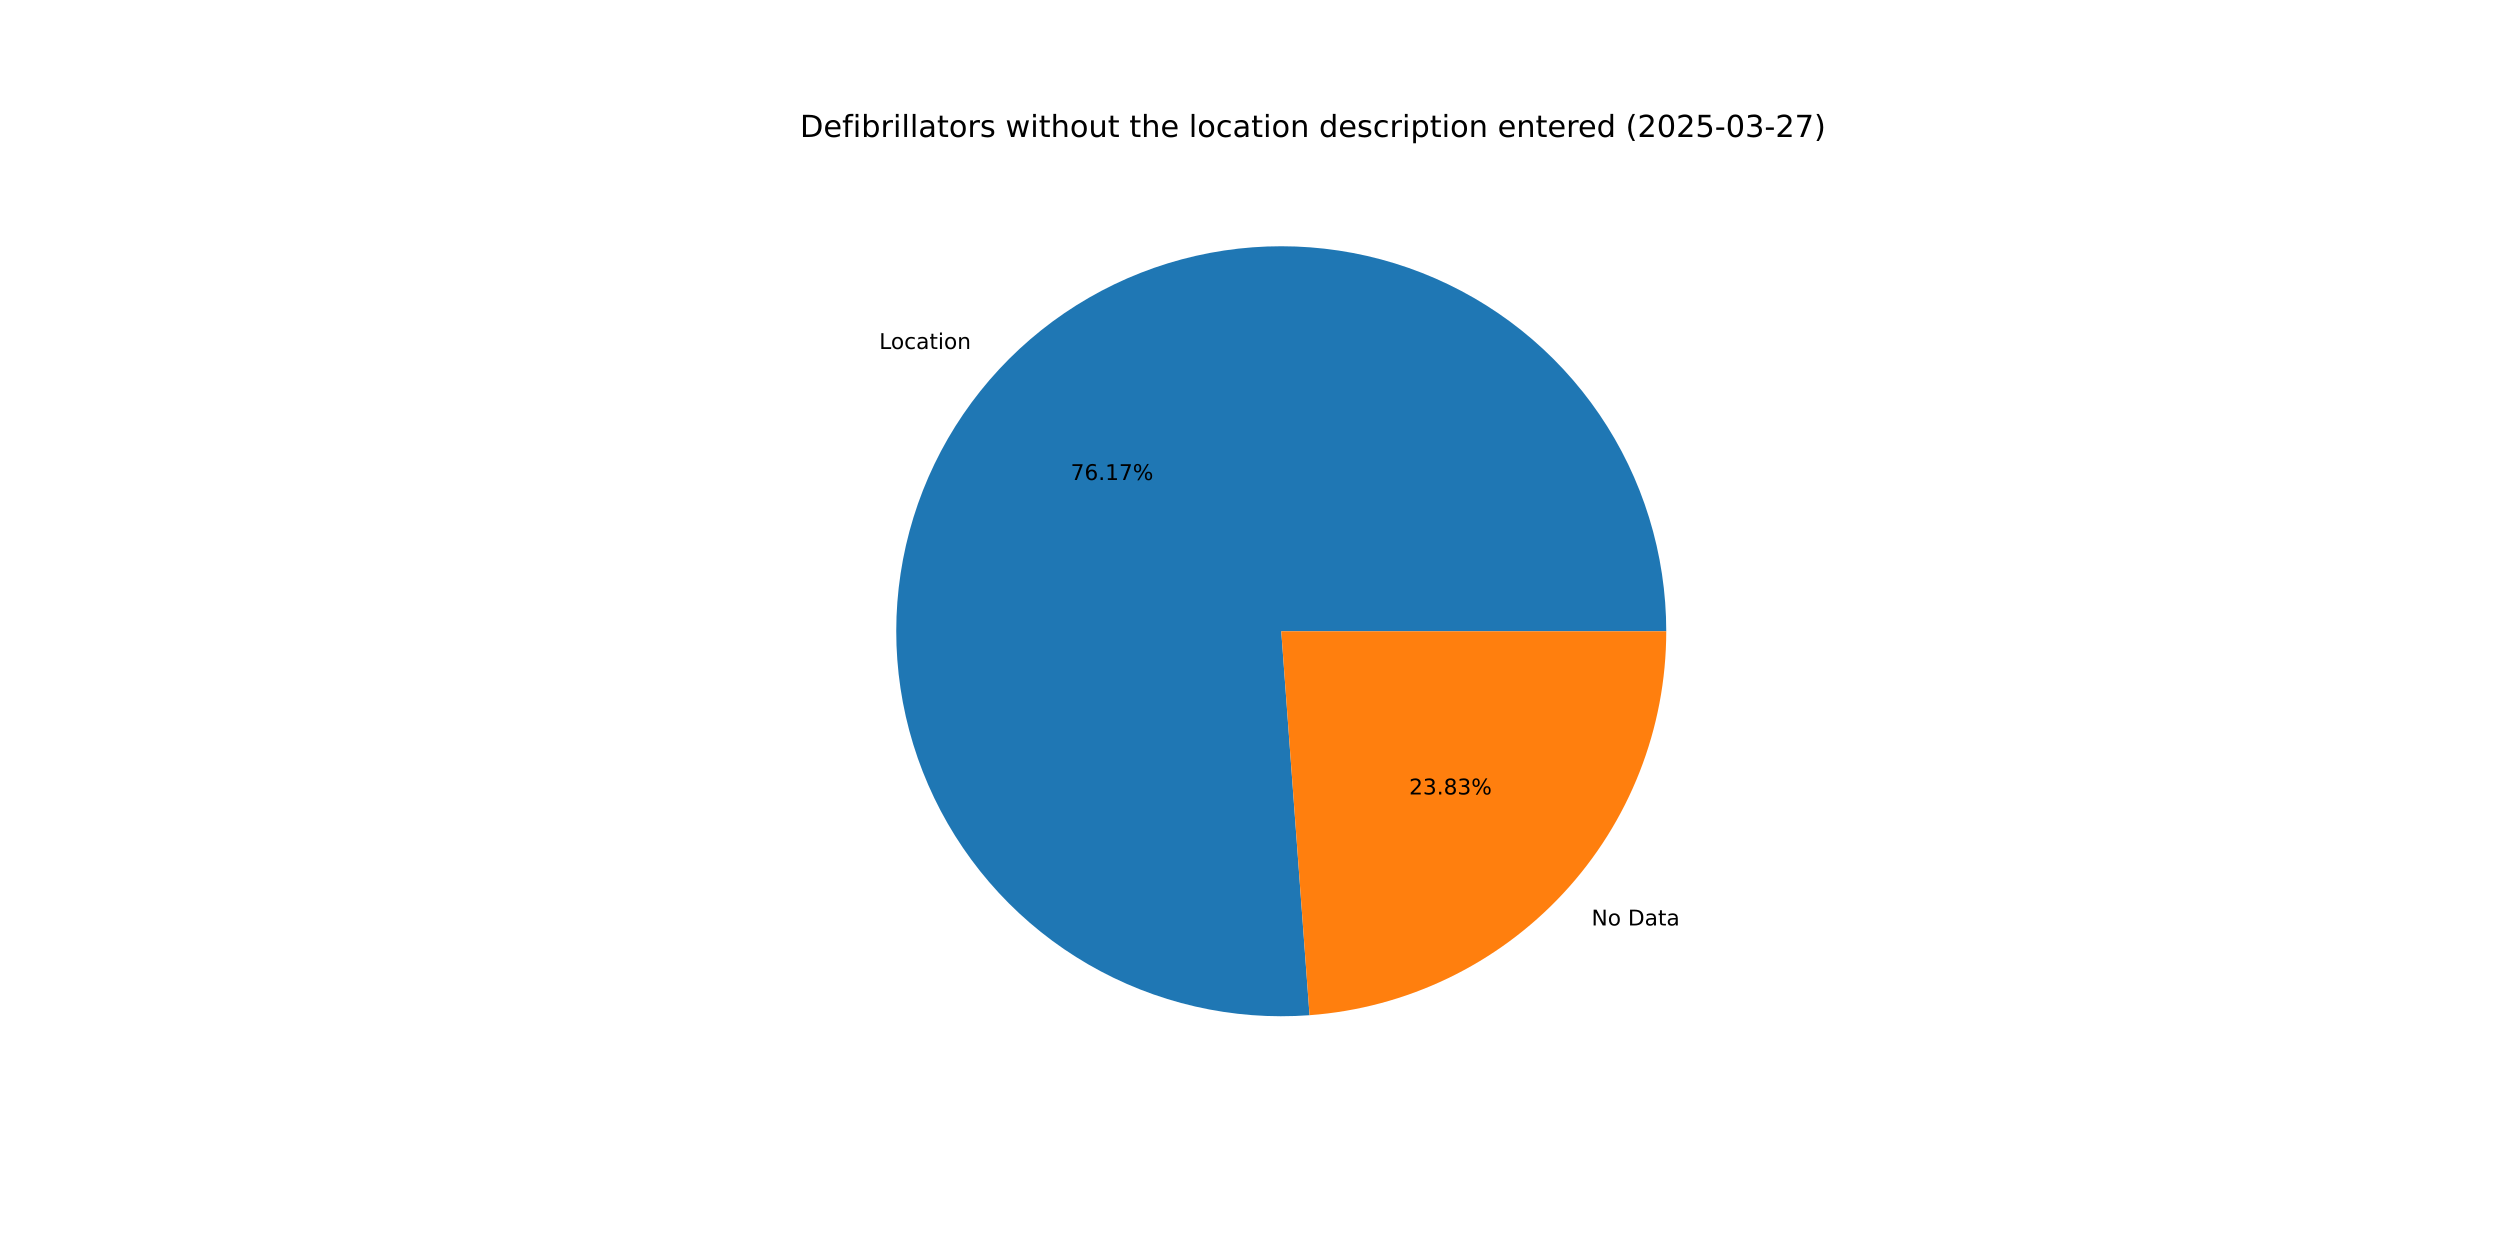
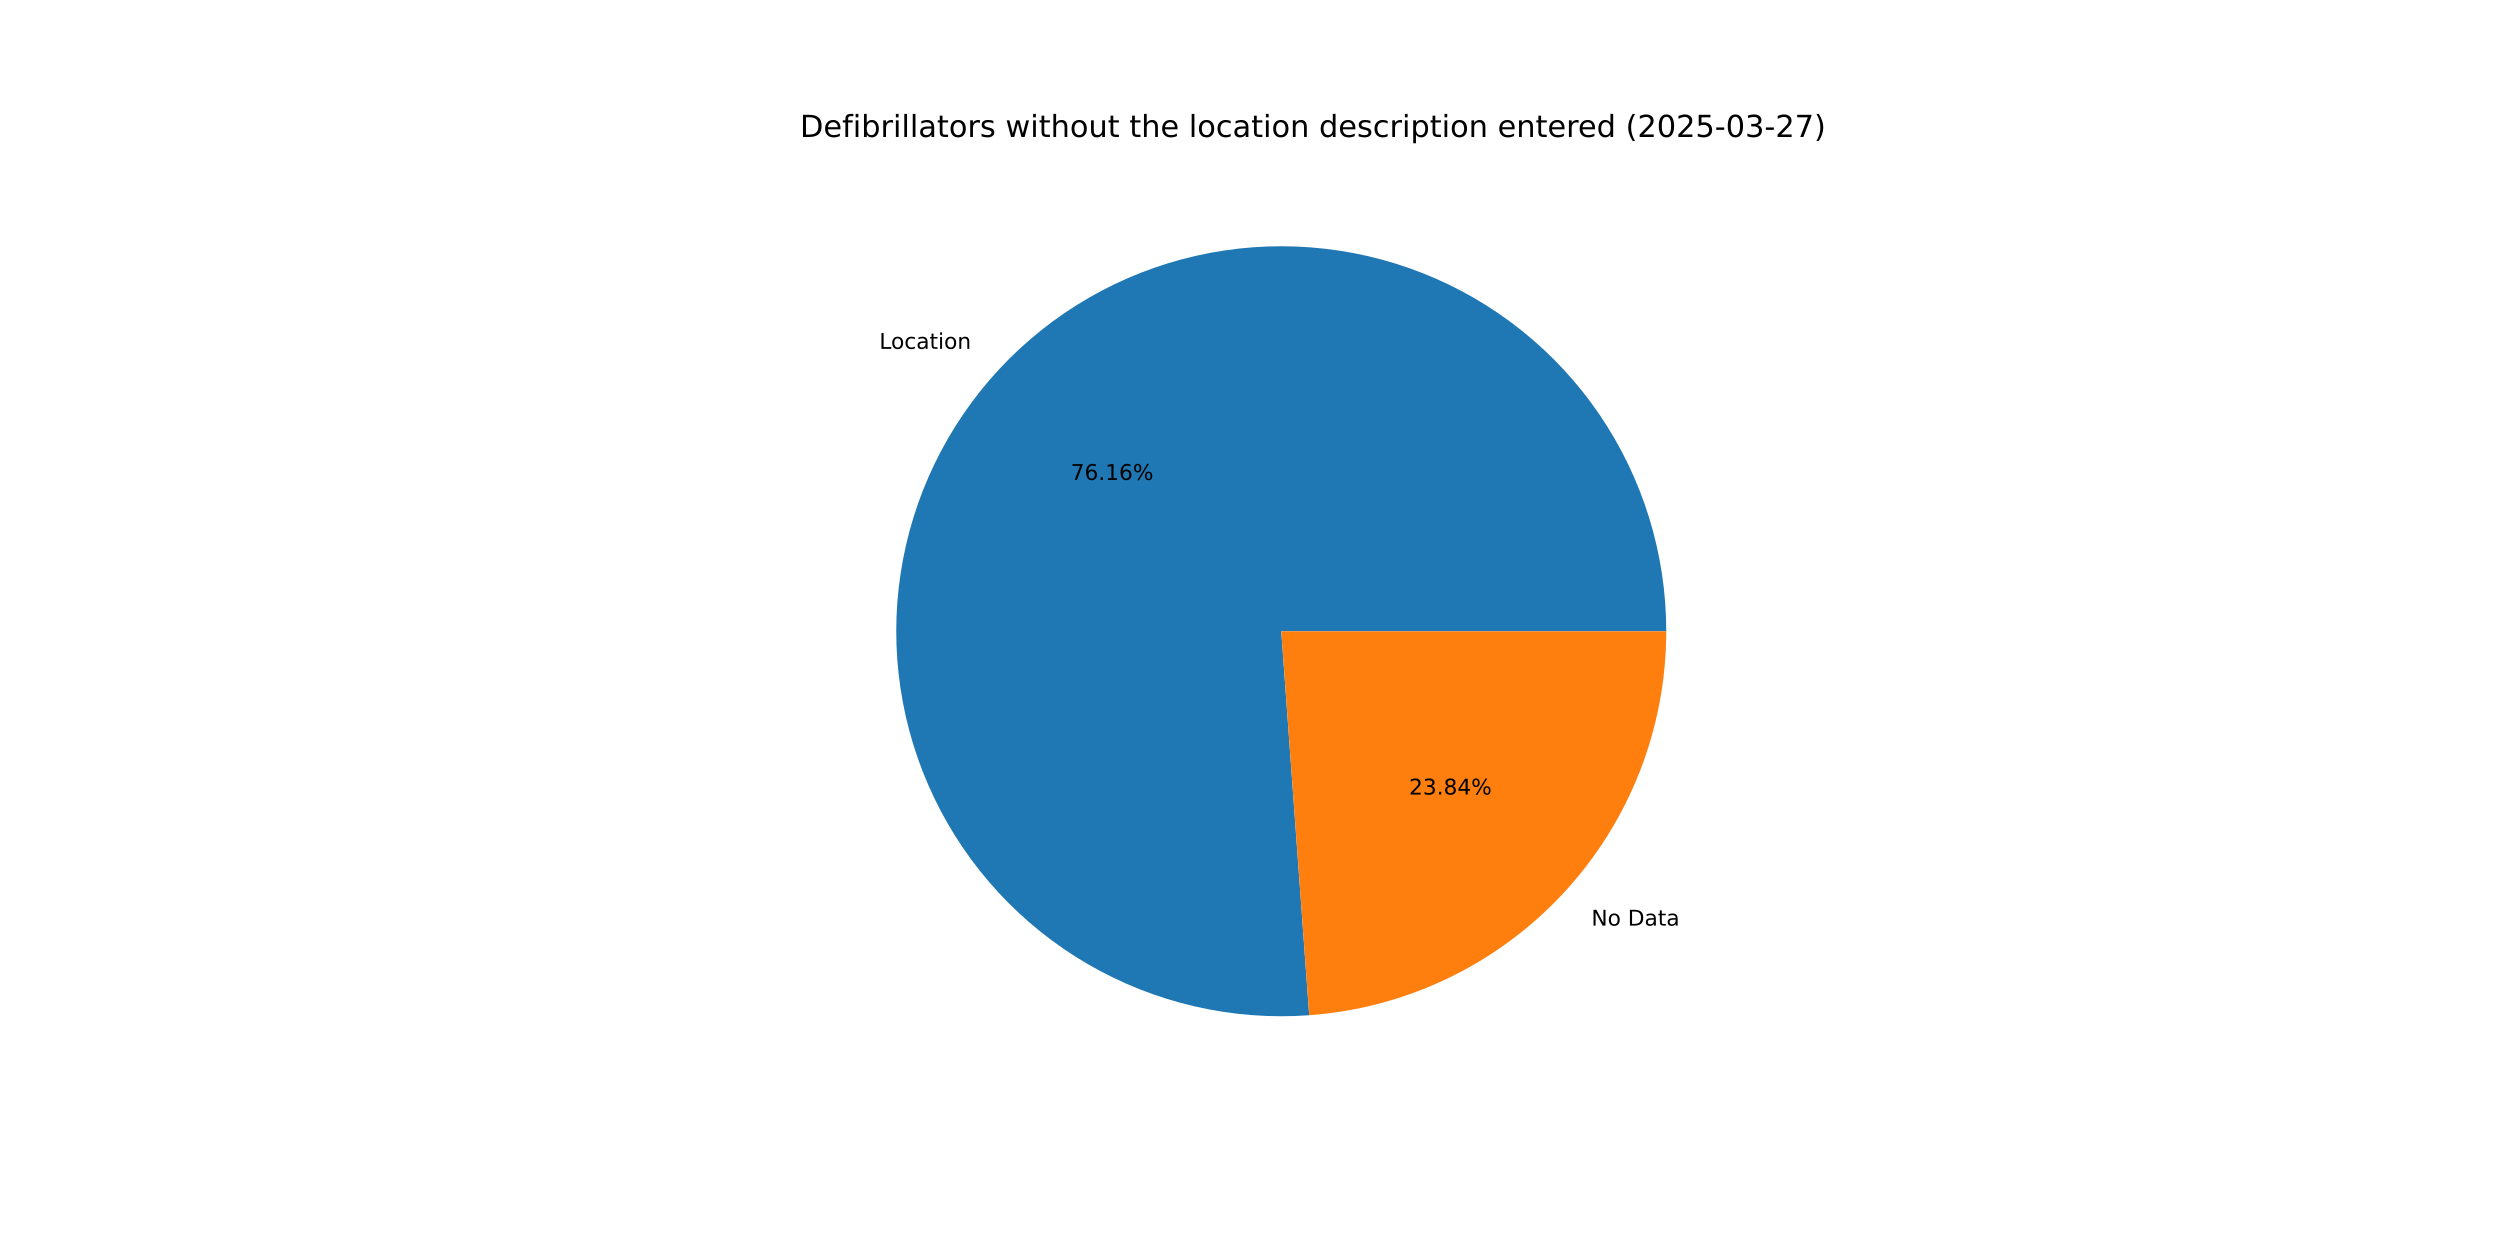
<svg xmlns="http://www.w3.org/2000/svg" xmlns:xlink="http://www.w3.org/1999/xlink" width="1152pt" height="576pt" viewBox="0 0 1152 576" version="1.1">
  <defs>
    <style type="text/css">*{stroke-linejoin: round; stroke-linecap: butt}</style>
  </defs>
  <g id="figure_1">
    <g id="patch_1">
      <path d="M 0 576  L 1152 576  L 1152 0  L 0 0  z " style="fill: #ffffff" />
    </g>
    <g id="axes_1">
      <g id="patch_2">
-         <path d="M 767.808 290.88  C 767.808 273.158 765.153 255.536 759.93 238.601  C 754.708 221.667 746.978 205.61 736.997 190.966  C 727.016 176.322 714.898 163.256 701.045 152.203  C 687.192 141.15 671.761 132.236 655.266 125.756  C 638.772 119.276 621.399 115.305 603.727 113.973  C 586.056 112.642 568.284 113.966 551.005 117.901  C 533.726 121.837 517.133 128.339 501.781 137.191  C 486.428 146.044 472.489 157.147 460.427 170.13  C 448.365 183.113 438.316 197.831 430.616 213.792  C 422.915 229.753 417.649 246.779 414.994 264.3  C 412.339 281.822 412.325 299.643 414.951 317.169  C 417.577 334.695 422.814 351.729 430.488 367.703  C 438.162 383.677 448.187 398.412 460.227 411.415  C 472.268 424.418 486.189 435.544 501.527 444.422  C 516.864 453.3 533.446 459.829 550.719 463.793  C 567.991 467.757 585.761 469.111 603.435 467.809  L 590.4 290.88  z " style="fill: #1f77b4" />
+         <path d="M 767.808 290.88  C 767.808 273.162 765.154 255.543 759.933 238.611  C 754.713 221.679 746.985 205.624 737.008 190.982  C 727.031 176.339 714.916 163.274 701.068 152.221  C 687.219 141.168 671.793 132.252 655.303 125.77  C 638.812 119.288 621.444 115.313 603.776 113.977  C 586.108 112.641 568.339 113.96 551.062 117.888  C 533.784 121.817 517.193 128.312 501.84 137.157  C 486.487 146.002 472.545 157.097 460.48 170.073  C 448.414 183.049 438.361 197.759 430.654 213.713  C 422.947 229.668 417.673 246.687 415.009 264.204  C 412.345 281.721 412.32 299.539 414.935 317.063  C 417.55 334.588 422.776 351.622 430.438 367.598  C 438.1 383.574 448.112 398.313 460.141 411.322  C 472.17 424.331 486.081 435.466 501.409 444.354  C 516.737 453.242 533.31 459.783 550.576 463.761  C 567.843 467.738 585.608 469.106 603.28 467.82  L 590.4 290.88  z " style="fill: #1f77b4" />
      </g>
      <g id="patch_3">
-         <path d="M 603.435 467.809  C 648.095 464.518 689.894 444.438 720.373 411.63  C 750.853 378.822 767.808 335.661 767.808 290.88  L 590.4 290.88  z " style="fill: #ff7f0e" />
+         <path d="M 603.28 467.82  C 647.969 464.567 689.808 444.501 720.32 411.687  C 750.832 378.873 767.808 335.688 767.808 290.88  L 590.4 290.88  z " style="fill: #ff7f0e" />
      </g>
      <g id="matplotlib.axis_1" />
      <g id="matplotlib.axis_2" />
      <g id="text_1">
-         <g transform="translate(405.1326 160.8143) scale(0.1 -0.1)">
+         <g transform="translate(405.1909 160.7517) scale(0.1 -0.1)">
          <defs>
            <path id="DejaVuSans-4c" d="M 628 4666  L 1259 4666  L 1259 531  L 3531 531  L 3531 0  L 628 0  L 628 4666  z " transform="scale(0.015625)" />
            <path id="DejaVuSans-6f" d="M 1959 3097  Q 1497 3097 1228 2736  Q 959 2375 959 1747  Q 959 1119 1226 758  Q 1494 397 1959 397  Q 2419 397 2687 759  Q 2956 1122 2956 1747  Q 2956 2369 2687 2733  Q 2419 3097 1959 3097  z M 1959 3584  Q 2709 3584 3137 3096  Q 3566 2609 3566 1747  Q 3566 888 3137 398  Q 2709 -91 1959 -91  Q 1206 -91 779 398  Q 353 888 353 1747  Q 353 2609 779 3096  Q 1206 3584 1959 3584  z " transform="scale(0.015625)" />
            <path id="DejaVuSans-63" d="M 3122 3366  L 3122 2828  Q 2878 2963 2633 3030  Q 2388 3097 2138 3097  Q 1578 3097 1268 2742  Q 959 2388 959 1747  Q 959 1106 1268 751  Q 1578 397 2138 397  Q 2388 397 2633 464  Q 2878 531 3122 666  L 3122 134  Q 2881 22 2623 -34  Q 2366 -91 2075 -91  Q 1284 -91 818 406  Q 353 903 353 1747  Q 353 2603 823 3093  Q 1294 3584 2113 3584  Q 2378 3584 2631 3529  Q 2884 3475 3122 3366  z " transform="scale(0.015625)" />
            <path id="DejaVuSans-61" d="M 2194 1759  Q 1497 1759 1228 1600  Q 959 1441 959 1056  Q 959 750 1161 570  Q 1363 391 1709 391  Q 2188 391 2477 730  Q 2766 1069 2766 1631  L 2766 1759  L 2194 1759  z M 3341 1997  L 3341 0  L 2766 0  L 2766 531  Q 2569 213 2275 61  Q 1981 -91 1556 -91  Q 1019 -91 701 211  Q 384 513 384 1019  Q 384 1609 779 1909  Q 1175 2209 1959 2209  L 2766 2209  L 2766 2266  Q 2766 2663 2505 2880  Q 2244 3097 1772 3097  Q 1472 3097 1187 3025  Q 903 2953 641 2809  L 641 3341  Q 956 3463 1253 3523  Q 1550 3584 1831 3584  Q 2591 3584 2966 3190  Q 3341 2797 3341 1997  z " transform="scale(0.015625)" />
            <path id="DejaVuSans-74" d="M 1172 4494  L 1172 3500  L 2356 3500  L 2356 3053  L 1172 3053  L 1172 1153  Q 1172 725 1289 603  Q 1406 481 1766 481  L 2356 481  L 2356 0  L 1766 0  Q 1100 0 847 248  Q 594 497 594 1153  L 594 3053  L 172 3053  L 172 3500  L 594 3500  L 594 4494  L 1172 4494  z " transform="scale(0.015625)" />
            <path id="DejaVuSans-69" d="M 603 3500  L 1178 3500  L 1178 0  L 603 0  L 603 3500  z M 603 4863  L 1178 4863  L 1178 4134  L 603 4134  L 603 4863  z " transform="scale(0.015625)" />
            <path id="DejaVuSans-6e" d="M 3513 2113  L 3513 0  L 2938 0  L 2938 2094  Q 2938 2591 2744 2837  Q 2550 3084 2163 3084  Q 1697 3084 1428 2787  Q 1159 2491 1159 1978  L 1159 0  L 581 0  L 581 3500  L 1159 3500  L 1159 2956  Q 1366 3272 1645 3428  Q 1925 3584 2291 3584  Q 2894 3584 3203 3211  Q 3513 2838 3513 2113  z " transform="scale(0.015625)" />
          </defs>
          <use xlink:href="#DejaVuSans-4c" />
          <use xlink:href="#DejaVuSans-6f" x="53.963" />
          <use xlink:href="#DejaVuSans-63" x="115.145" />
          <use xlink:href="#DejaVuSans-61" x="170.125" />
          <use xlink:href="#DejaVuSans-74" x="231.404" />
          <use xlink:href="#DejaVuSans-69" x="270.613" />
          <use xlink:href="#DejaVuSans-6f" x="298.396" />
          <use xlink:href="#DejaVuSans-6e" x="359.578" />
        </g>
      </g>
      <g id="text_2">
-         <g transform="translate(493.3512 221.1894) scale(0.1 -0.1)">
+         <g transform="translate(493.383 221.1552) scale(0.1 -0.1)">
          <defs>
            <path id="DejaVuSans-37" d="M 525 4666  L 3525 4666  L 3525 4397  L 1831 0  L 1172 0  L 2766 4134  L 525 4134  L 525 4666  z " transform="scale(0.015625)" />
            <path id="DejaVuSans-36" d="M 2113 2584  Q 1688 2584 1439 2293  Q 1191 2003 1191 1497  Q 1191 994 1439 701  Q 1688 409 2113 409  Q 2538 409 2786 701  Q 3034 994 3034 1497  Q 3034 2003 2786 2293  Q 2538 2584 2113 2584  z M 3366 4563  L 3366 3988  Q 3128 4100 2886 4159  Q 2644 4219 2406 4219  Q 1781 4219 1451 3797  Q 1122 3375 1075 2522  Q 1259 2794 1537 2939  Q 1816 3084 2150 3084  Q 2853 3084 3261 2657  Q 3669 2231 3669 1497  Q 3669 778 3244 343  Q 2819 -91 2113 -91  Q 1303 -91 875 529  Q 447 1150 447 2328  Q 447 3434 972 4092  Q 1497 4750 2381 4750  Q 2619 4750 2861 4703  Q 3103 4656 3366 4563  z " transform="scale(0.015625)" />
            <path id="DejaVuSans-2e" d="M 684 794  L 1344 794  L 1344 0  L 684 0  L 684 794  z " transform="scale(0.015625)" />
            <path id="DejaVuSans-31" d="M 794 531  L 1825 531  L 1825 4091  L 703 3866  L 703 4441  L 1819 4666  L 2450 4666  L 2450 531  L 3481 531  L 3481 0  L 794 0  L 794 531  z " transform="scale(0.015625)" />
            <path id="DejaVuSans-25" d="M 4653 2053  Q 4381 2053 4226 1822  Q 4072 1591 4072 1178  Q 4072 772 4226 539  Q 4381 306 4653 306  Q 4919 306 5073 539  Q 5228 772 5228 1178  Q 5228 1588 5073 1820  Q 4919 2053 4653 2053  z M 4653 2450  Q 5147 2450 5437 2106  Q 5728 1763 5728 1178  Q 5728 594 5436 251  Q 5144 -91 4653 -91  Q 4153 -91 3862 251  Q 3572 594 3572 1178  Q 3572 1766 3864 2108  Q 4156 2450 4653 2450  z M 1428 4353  Q 1159 4353 1004 4120  Q 850 3888 850 3481  Q 850 3069 1003 2837  Q 1156 2606 1428 2606  Q 1700 2606 1854 2837  Q 2009 3069 2009 3481  Q 2009 3884 1853 4118  Q 1697 4353 1428 4353  z M 4250 4750  L 4750 4750  L 1831 -91  L 1331 -91  L 4250 4750  z M 1428 4750  Q 1922 4750 2215 4408  Q 2509 4066 2509 3481  Q 2509 2891 2217 2550  Q 1925 2209 1428 2209  Q 931 2209 642 2551  Q 353 2894 353 3481  Q 353 4063 643 4406  Q 934 4750 1428 4750  z " transform="scale(0.015625)" />
          </defs>
          <use xlink:href="#DejaVuSans-37" />
          <use xlink:href="#DejaVuSans-36" x="63.623" />
          <use xlink:href="#DejaVuSans-2e" x="127.246" />
          <use xlink:href="#DejaVuSans-31" x="159.033" />
-           <use xlink:href="#DejaVuSans-37" x="222.656" />
+           <use xlink:href="#DejaVuSans-36" x="222.656" />
          <use xlink:href="#DejaVuSans-25" x="286.279" />
        </g>
      </g>
      <g id="text_3">
-         <g transform="translate(733.3705 426.4644) scale(0.1 -0.1)">
+         <g transform="translate(733.3122 426.5271) scale(0.1 -0.1)">
          <defs>
            <path id="DejaVuSans-4e" d="M 628 4666  L 1478 4666  L 3547 763  L 3547 4666  L 4159 4666  L 4159 0  L 3309 0  L 1241 3903  L 1241 0  L 628 0  L 628 4666  z " transform="scale(0.015625)" />
            <path id="DejaVuSans-20" transform="scale(0.015625)" />
            <path id="DejaVuSans-44" d="M 1259 4147  L 1259 519  L 2022 519  Q 2988 519 3436 956  Q 3884 1394 3884 2338  Q 3884 3275 3436 3711  Q 2988 4147 2022 4147  L 1259 4147  z M 628 4666  L 1925 4666  Q 3281 4666 3915 4102  Q 4550 3538 4550 2338  Q 4550 1131 3912 565  Q 3275 0 1925 0  L 628 0  L 628 4666  z " transform="scale(0.015625)" />
          </defs>
          <use xlink:href="#DejaVuSans-4e" />
          <use xlink:href="#DejaVuSans-6f" x="74.805" />
          <use xlink:href="#DejaVuSans-20" x="135.986" />
          <use xlink:href="#DejaVuSans-44" x="167.773" />
          <use xlink:href="#DejaVuSans-61" x="244.775" />
          <use xlink:href="#DejaVuSans-74" x="306.055" />
          <use xlink:href="#DejaVuSans-61" x="345.264" />
        </g>
      </g>
      <g id="text_4">
-         <g transform="translate(649.3191 366.0894) scale(0.1 -0.1)">
+         <g transform="translate(649.2873 366.1236) scale(0.1 -0.1)">
          <defs>
            <path id="DejaVuSans-32" d="M 1228 531  L 3431 531  L 3431 0  L 469 0  L 469 531  Q 828 903 1448 1529  Q 2069 2156 2228 2338  Q 2531 2678 2651 2914  Q 2772 3150 2772 3378  Q 2772 3750 2511 3984  Q 2250 4219 1831 4219  Q 1534 4219 1204 4116  Q 875 4013 500 3803  L 500 4441  Q 881 4594 1212 4672  Q 1544 4750 1819 4750  Q 2544 4750 2975 4387  Q 3406 4025 3406 3419  Q 3406 3131 3298 2873  Q 3191 2616 2906 2266  Q 2828 2175 2409 1742  Q 1991 1309 1228 531  z " transform="scale(0.015625)" />
            <path id="DejaVuSans-33" d="M 2597 2516  Q 3050 2419 3304 2112  Q 3559 1806 3559 1356  Q 3559 666 3084 287  Q 2609 -91 1734 -91  Q 1441 -91 1130 -33  Q 819 25 488 141  L 488 750  Q 750 597 1062 519  Q 1375 441 1716 441  Q 2309 441 2620 675  Q 2931 909 2931 1356  Q 2931 1769 2642 2001  Q 2353 2234 1838 2234  L 1294 2234  L 1294 2753  L 1863 2753  Q 2328 2753 2575 2939  Q 2822 3125 2822 3475  Q 2822 3834 2567 4026  Q 2313 4219 1838 4219  Q 1578 4219 1281 4162  Q 984 4106 628 3988  L 628 4550  Q 988 4650 1302 4700  Q 1616 4750 1894 4750  Q 2613 4750 3031 4423  Q 3450 4097 3450 3541  Q 3450 3153 3228 2886  Q 3006 2619 2597 2516  z " transform="scale(0.015625)" />
            <path id="DejaVuSans-38" d="M 2034 2216  Q 1584 2216 1326 1975  Q 1069 1734 1069 1313  Q 1069 891 1326 650  Q 1584 409 2034 409  Q 2484 409 2743 651  Q 3003 894 3003 1313  Q 3003 1734 2745 1975  Q 2488 2216 2034 2216  z M 1403 2484  Q 997 2584 770 2862  Q 544 3141 544 3541  Q 544 4100 942 4425  Q 1341 4750 2034 4750  Q 2731 4750 3128 4425  Q 3525 4100 3525 3541  Q 3525 3141 3298 2862  Q 3072 2584 2669 2484  Q 3125 2378 3379 2068  Q 3634 1759 3634 1313  Q 3634 634 3220 271  Q 2806 -91 2034 -91  Q 1263 -91 848 271  Q 434 634 434 1313  Q 434 1759 690 2068  Q 947 2378 1403 2484  z M 1172 3481  Q 1172 3119 1398 2916  Q 1625 2713 2034 2713  Q 2441 2713 2670 2916  Q 2900 3119 2900 3481  Q 2900 3844 2670 4047  Q 2441 4250 2034 4250  Q 1625 4250 1398 4047  Q 1172 3844 1172 3481  z " transform="scale(0.015625)" />
+             <path id="DejaVuSans-34" d="M 2419 4116  L 825 1625  L 2419 1625  L 2419 4116  z M 2253 4666  L 3047 4666  L 3047 1625  L 3713 1625  L 3713 1100  L 3047 1100  L 3047 0  L 2419 0  L 2419 1100  L 313 1100  L 313 1709  L 2253 4666  z " transform="scale(0.015625)" />
          </defs>
          <use xlink:href="#DejaVuSans-32" />
          <use xlink:href="#DejaVuSans-33" x="63.623" />
          <use xlink:href="#DejaVuSans-2e" x="127.246" />
          <use xlink:href="#DejaVuSans-38" x="159.033" />
-           <use xlink:href="#DejaVuSans-33" x="222.656" />
+           <use xlink:href="#DejaVuSans-34" x="222.656" />
          <use xlink:href="#DejaVuSans-25" x="286.279" />
        </g>
      </g>
      <g id="text_5">
        <g transform="translate(368.64 63.12) scale(0.14 -0.14)">
          <defs>
            <path id="DejaVuSans-65" d="M 3597 1894  L 3597 1613  L 953 1613  Q 991 1019 1311 708  Q 1631 397 2203 397  Q 2534 397 2845 478  Q 3156 559 3463 722  L 3463 178  Q 3153 47 2828 -22  Q 2503 -91 2169 -91  Q 1331 -91 842 396  Q 353 884 353 1716  Q 353 2575 817 3079  Q 1281 3584 2069 3584  Q 2775 3584 3186 3129  Q 3597 2675 3597 1894  z M 3022 2063  Q 3016 2534 2758 2815  Q 2500 3097 2075 3097  Q 1594 3097 1305 2825  Q 1016 2553 972 2059  L 3022 2063  z " transform="scale(0.015625)" />
            <path id="DejaVuSans-66" d="M 2375 4863  L 2375 4384  L 1825 4384  Q 1516 4384 1395 4259  Q 1275 4134 1275 3809  L 1275 3500  L 2222 3500  L 2222 3053  L 1275 3053  L 1275 0  L 697 0  L 697 3053  L 147 3053  L 147 3500  L 697 3500  L 697 3744  Q 697 4328 969 4595  Q 1241 4863 1831 4863  L 2375 4863  z " transform="scale(0.015625)" />
            <path id="DejaVuSans-62" d="M 3116 1747  Q 3116 2381 2855 2742  Q 2594 3103 2138 3103  Q 1681 3103 1420 2742  Q 1159 2381 1159 1747  Q 1159 1113 1420 752  Q 1681 391 2138 391  Q 2594 391 2855 752  Q 3116 1113 3116 1747  z M 1159 2969  Q 1341 3281 1617 3432  Q 1894 3584 2278 3584  Q 2916 3584 3314 3078  Q 3713 2572 3713 1747  Q 3713 922 3314 415  Q 2916 -91 2278 -91  Q 1894 -91 1617 61  Q 1341 213 1159 525  L 1159 0  L 581 0  L 581 4863  L 1159 4863  L 1159 2969  z " transform="scale(0.015625)" />
            <path id="DejaVuSans-72" d="M 2631 2963  Q 2534 3019 2420 3045  Q 2306 3072 2169 3072  Q 1681 3072 1420 2755  Q 1159 2438 1159 1844  L 1159 0  L 581 0  L 581 3500  L 1159 3500  L 1159 2956  Q 1341 3275 1631 3429  Q 1922 3584 2338 3584  Q 2397 3584 2469 3576  Q 2541 3569 2628 3553  L 2631 2963  z " transform="scale(0.015625)" />
            <path id="DejaVuSans-6c" d="M 603 4863  L 1178 4863  L 1178 0  L 603 0  L 603 4863  z " transform="scale(0.015625)" />
            <path id="DejaVuSans-73" d="M 2834 3397  L 2834 2853  Q 2591 2978 2328 3040  Q 2066 3103 1784 3103  Q 1356 3103 1142 2972  Q 928 2841 928 2578  Q 928 2378 1081 2264  Q 1234 2150 1697 2047  L 1894 2003  Q 2506 1872 2764 1633  Q 3022 1394 3022 966  Q 3022 478 2636 193  Q 2250 -91 1575 -91  Q 1294 -91 989 -36  Q 684 19 347 128  L 347 722  Q 666 556 975 473  Q 1284 391 1588 391  Q 1994 391 2212 530  Q 2431 669 2431 922  Q 2431 1156 2273 1281  Q 2116 1406 1581 1522  L 1381 1569  Q 847 1681 609 1914  Q 372 2147 372 2553  Q 372 3047 722 3315  Q 1072 3584 1716 3584  Q 2034 3584 2315 3537  Q 2597 3491 2834 3397  z " transform="scale(0.015625)" />
            <path id="DejaVuSans-77" d="M 269 3500  L 844 3500  L 1563 769  L 2278 3500  L 2956 3500  L 3675 769  L 4391 3500  L 4966 3500  L 4050 0  L 3372 0  L 2619 2869  L 1863 0  L 1184 0  L 269 3500  z " transform="scale(0.015625)" />
            <path id="DejaVuSans-68" d="M 3513 2113  L 3513 0  L 2938 0  L 2938 2094  Q 2938 2591 2744 2837  Q 2550 3084 2163 3084  Q 1697 3084 1428 2787  Q 1159 2491 1159 1978  L 1159 0  L 581 0  L 581 4863  L 1159 4863  L 1159 2956  Q 1366 3272 1645 3428  Q 1925 3584 2291 3584  Q 2894 3584 3203 3211  Q 3513 2838 3513 2113  z " transform="scale(0.015625)" />
            <path id="DejaVuSans-75" d="M 544 1381  L 544 3500  L 1119 3500  L 1119 1403  Q 1119 906 1312 657  Q 1506 409 1894 409  Q 2359 409 2629 706  Q 2900 1003 2900 1516  L 2900 3500  L 3475 3500  L 3475 0  L 2900 0  L 2900 538  Q 2691 219 2414 64  Q 2138 -91 1772 -91  Q 1169 -91 856 284  Q 544 659 544 1381  z M 1991 3584  L 1991 3584  z " transform="scale(0.015625)" />
            <path id="DejaVuSans-64" d="M 2906 2969  L 2906 4863  L 3481 4863  L 3481 0  L 2906 0  L 2906 525  Q 2725 213 2448 61  Q 2172 -91 1784 -91  Q 1150 -91 751 415  Q 353 922 353 1747  Q 353 2572 751 3078  Q 1150 3584 1784 3584  Q 2172 3584 2448 3432  Q 2725 3281 2906 2969  z M 947 1747  Q 947 1113 1208 752  Q 1469 391 1925 391  Q 2381 391 2643 752  Q 2906 1113 2906 1747  Q 2906 2381 2643 2742  Q 2381 3103 1925 3103  Q 1469 3103 1208 2742  Q 947 2381 947 1747  z " transform="scale(0.015625)" />
            <path id="DejaVuSans-70" d="M 1159 525  L 1159 -1331  L 581 -1331  L 581 3500  L 1159 3500  L 1159 2969  Q 1341 3281 1617 3432  Q 1894 3584 2278 3584  Q 2916 3584 3314 3078  Q 3713 2572 3713 1747  Q 3713 922 3314 415  Q 2916 -91 2278 -91  Q 1894 -91 1617 61  Q 1341 213 1159 525  z M 3116 1747  Q 3116 2381 2855 2742  Q 2594 3103 2138 3103  Q 1681 3103 1420 2742  Q 1159 2381 1159 1747  Q 1159 1113 1420 752  Q 1681 391 2138 391  Q 2594 391 2855 752  Q 3116 1113 3116 1747  z " transform="scale(0.015625)" />
            <path id="DejaVuSans-28" d="M 1984 4856  Q 1566 4138 1362 3434  Q 1159 2731 1159 2009  Q 1159 1288 1364 580  Q 1569 -128 1984 -844  L 1484 -844  Q 1016 -109 783 600  Q 550 1309 550 2009  Q 550 2706 781 3412  Q 1013 4119 1484 4856  L 1984 4856  z " transform="scale(0.015625)" />
            <path id="DejaVuSans-30" d="M 2034 4250  Q 1547 4250 1301 3770  Q 1056 3291 1056 2328  Q 1056 1369 1301 889  Q 1547 409 2034 409  Q 2525 409 2770 889  Q 3016 1369 3016 2328  Q 3016 3291 2770 3770  Q 2525 4250 2034 4250  z M 2034 4750  Q 2819 4750 3233 4129  Q 3647 3509 3647 2328  Q 3647 1150 3233 529  Q 2819 -91 2034 -91  Q 1250 -91 836 529  Q 422 1150 422 2328  Q 422 3509 836 4129  Q 1250 4750 2034 4750  z " transform="scale(0.015625)" />
            <path id="DejaVuSans-35" d="M 691 4666  L 3169 4666  L 3169 4134  L 1269 4134  L 1269 2991  Q 1406 3038 1543 3061  Q 1681 3084 1819 3084  Q 2600 3084 3056 2656  Q 3513 2228 3513 1497  Q 3513 744 3044 326  Q 2575 -91 1722 -91  Q 1428 -91 1123 -41  Q 819 9 494 109  L 494 744  Q 775 591 1075 516  Q 1375 441 1709 441  Q 2250 441 2565 725  Q 2881 1009 2881 1497  Q 2881 1984 2565 2268  Q 2250 2553 1709 2553  Q 1456 2553 1204 2497  Q 953 2441 691 2322  L 691 4666  z " transform="scale(0.015625)" />
            <path id="DejaVuSans-2d" d="M 313 2009  L 1997 2009  L 1997 1497  L 313 1497  L 313 2009  z " transform="scale(0.015625)" />
            <path id="DejaVuSans-29" d="M 513 4856  L 1013 4856  Q 1481 4119 1714 3412  Q 1947 2706 1947 2009  Q 1947 1309 1714 600  Q 1481 -109 1013 -844  L 513 -844  Q 928 -128 1133 580  Q 1338 1288 1338 2009  Q 1338 2731 1133 3434  Q 928 4138 513 4856  z " transform="scale(0.015625)" />
          </defs>
          <use xlink:href="#DejaVuSans-44" />
          <use xlink:href="#DejaVuSans-65" x="77.002" />
          <use xlink:href="#DejaVuSans-66" x="138.525" />
          <use xlink:href="#DejaVuSans-69" x="173.73" />
          <use xlink:href="#DejaVuSans-62" x="201.514" />
          <use xlink:href="#DejaVuSans-72" x="264.99" />
          <use xlink:href="#DejaVuSans-69" x="306.104" />
          <use xlink:href="#DejaVuSans-6c" x="333.887" />
          <use xlink:href="#DejaVuSans-6c" x="361.67" />
          <use xlink:href="#DejaVuSans-61" x="389.453" />
          <use xlink:href="#DejaVuSans-74" x="450.732" />
          <use xlink:href="#DejaVuSans-6f" x="489.941" />
          <use xlink:href="#DejaVuSans-72" x="551.123" />
          <use xlink:href="#DejaVuSans-73" x="592.236" />
          <use xlink:href="#DejaVuSans-20" x="644.336" />
          <use xlink:href="#DejaVuSans-77" x="676.123" />
          <use xlink:href="#DejaVuSans-69" x="757.91" />
          <use xlink:href="#DejaVuSans-74" x="785.693" />
          <use xlink:href="#DejaVuSans-68" x="824.902" />
          <use xlink:href="#DejaVuSans-6f" x="888.281" />
          <use xlink:href="#DejaVuSans-75" x="949.463" />
          <use xlink:href="#DejaVuSans-74" x="1012.842" />
          <use xlink:href="#DejaVuSans-20" x="1052.051" />
          <use xlink:href="#DejaVuSans-74" x="1083.838" />
          <use xlink:href="#DejaVuSans-68" x="1123.047" />
          <use xlink:href="#DejaVuSans-65" x="1186.426" />
          <use xlink:href="#DejaVuSans-20" x="1247.949" />
          <use xlink:href="#DejaVuSans-6c" x="1279.736" />
          <use xlink:href="#DejaVuSans-6f" x="1307.52" />
          <use xlink:href="#DejaVuSans-63" x="1368.701" />
          <use xlink:href="#DejaVuSans-61" x="1423.682" />
          <use xlink:href="#DejaVuSans-74" x="1484.961" />
          <use xlink:href="#DejaVuSans-69" x="1524.17" />
          <use xlink:href="#DejaVuSans-6f" x="1551.953" />
          <use xlink:href="#DejaVuSans-6e" x="1613.135" />
          <use xlink:href="#DejaVuSans-20" x="1676.514" />
          <use xlink:href="#DejaVuSans-64" x="1708.301" />
          <use xlink:href="#DejaVuSans-65" x="1771.777" />
          <use xlink:href="#DejaVuSans-73" x="1833.301" />
          <use xlink:href="#DejaVuSans-63" x="1885.4" />
          <use xlink:href="#DejaVuSans-72" x="1940.381" />
          <use xlink:href="#DejaVuSans-69" x="1981.494" />
          <use xlink:href="#DejaVuSans-70" x="2009.277" />
          <use xlink:href="#DejaVuSans-74" x="2072.754" />
          <use xlink:href="#DejaVuSans-69" x="2111.963" />
          <use xlink:href="#DejaVuSans-6f" x="2139.746" />
          <use xlink:href="#DejaVuSans-6e" x="2200.928" />
          <use xlink:href="#DejaVuSans-20" x="2264.307" />
          <use xlink:href="#DejaVuSans-65" x="2296.094" />
          <use xlink:href="#DejaVuSans-6e" x="2357.617" />
          <use xlink:href="#DejaVuSans-74" x="2420.996" />
          <use xlink:href="#DejaVuSans-65" x="2460.205" />
          <use xlink:href="#DejaVuSans-72" x="2521.729" />
          <use xlink:href="#DejaVuSans-65" x="2560.592" />
          <use xlink:href="#DejaVuSans-64" x="2622.115" />
          <use xlink:href="#DejaVuSans-20" x="2685.592" />
          <use xlink:href="#DejaVuSans-28" x="2717.379" />
          <use xlink:href="#DejaVuSans-32" x="2756.393" />
          <use xlink:href="#DejaVuSans-30" x="2820.016" />
          <use xlink:href="#DejaVuSans-32" x="2883.639" />
          <use xlink:href="#DejaVuSans-35" x="2947.262" />
          <use xlink:href="#DejaVuSans-2d" x="3010.885" />
          <use xlink:href="#DejaVuSans-30" x="3046.969" />
          <use xlink:href="#DejaVuSans-33" x="3110.592" />
          <use xlink:href="#DejaVuSans-2d" x="3174.215" />
          <use xlink:href="#DejaVuSans-32" x="3210.299" />
          <use xlink:href="#DejaVuSans-37" x="3273.922" />
          <use xlink:href="#DejaVuSans-29" x="3337.545" />
        </g>
      </g>
    </g>
  </g>
</svg>
